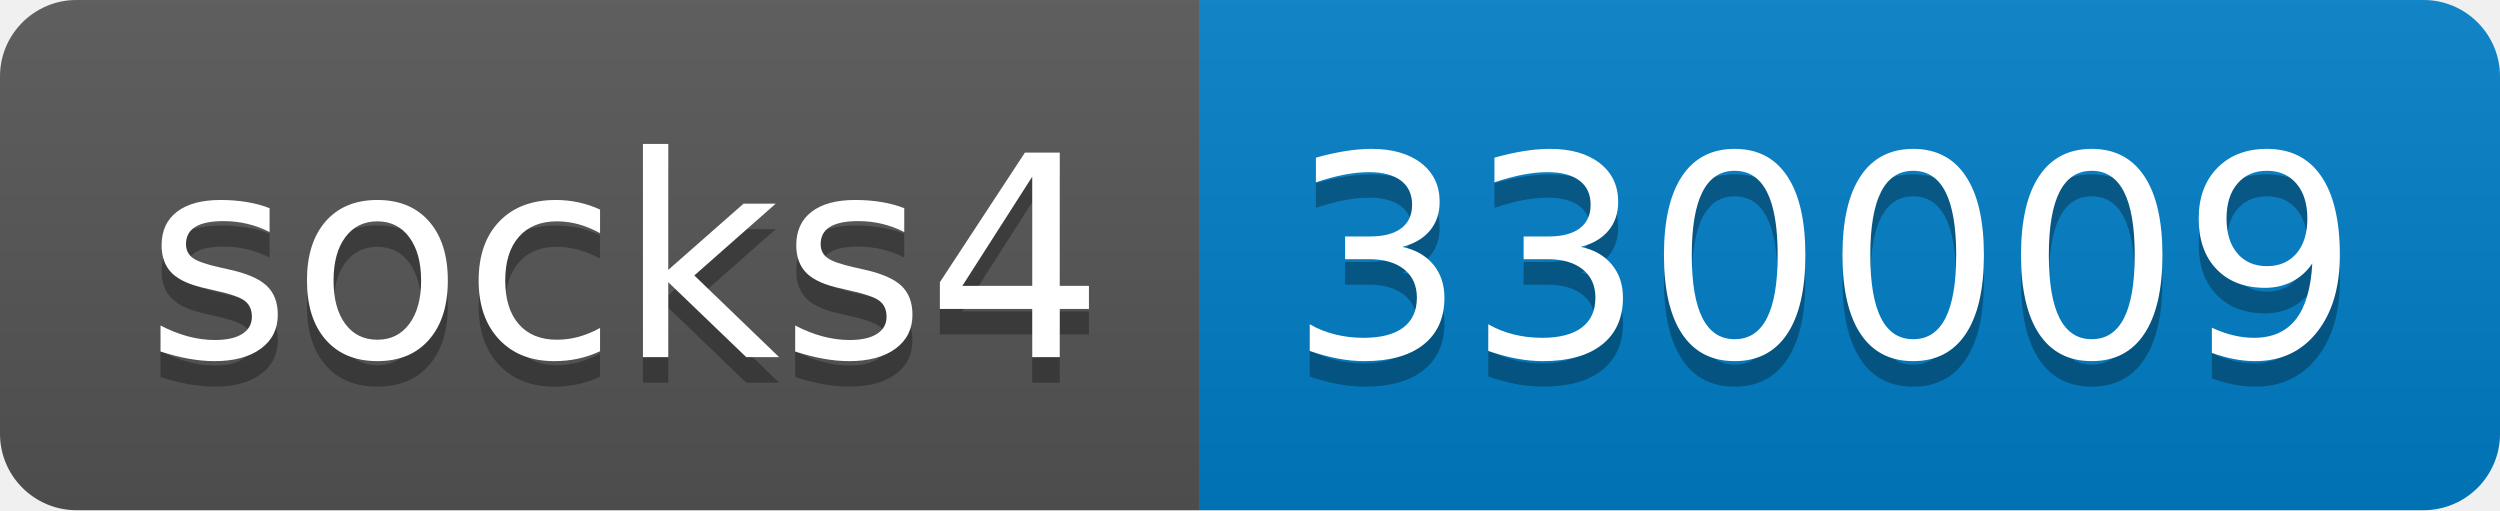
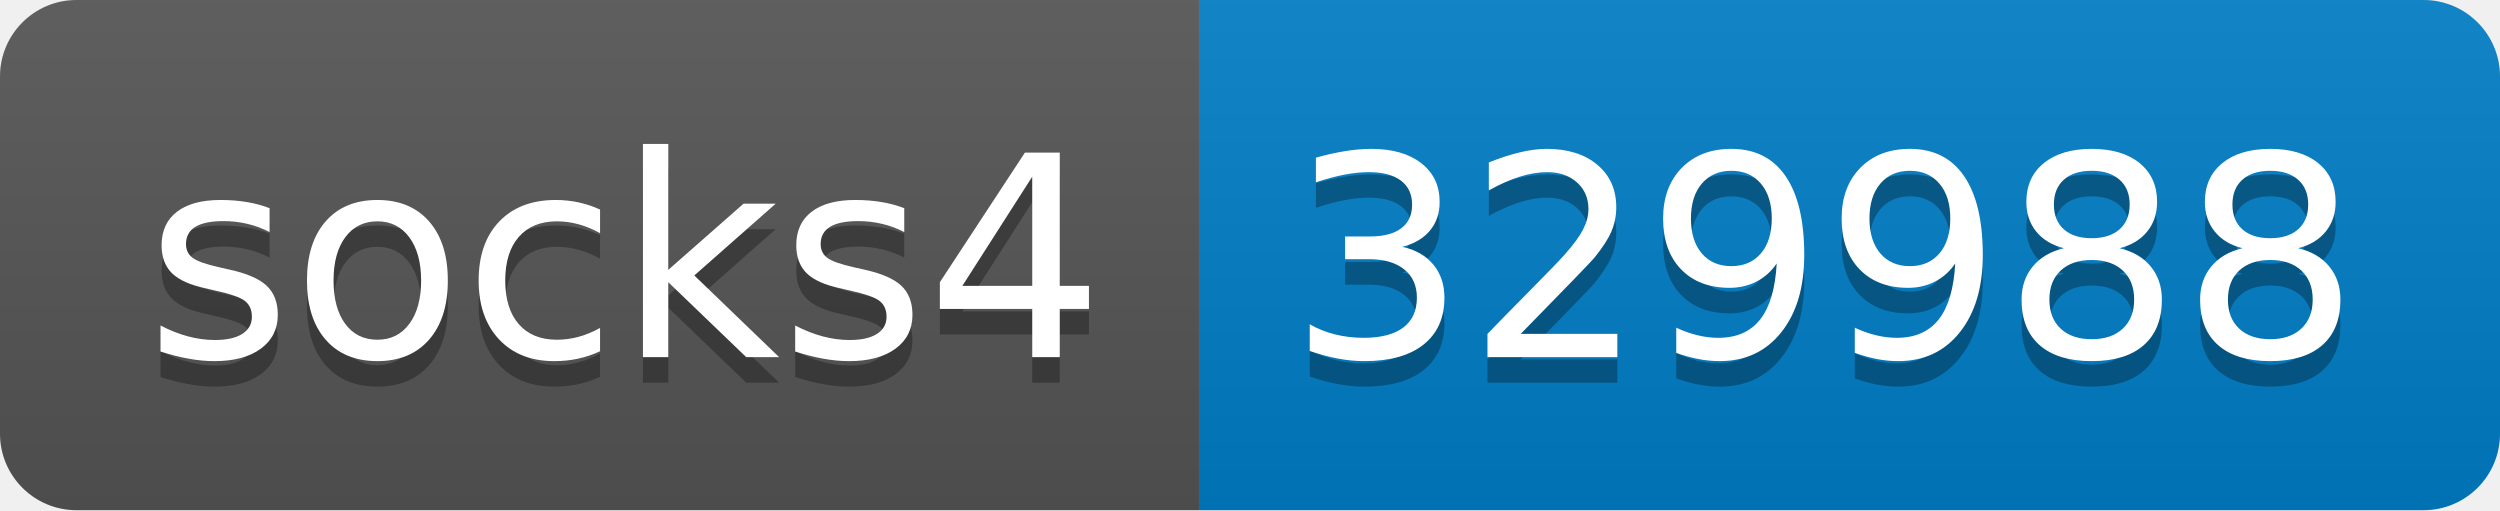
- <svg xmlns="http://www.w3.org/2000/svg" width="98" height="20" role="img" aria-label="socks4: 330009">
+ <svg xmlns="http://www.w3.org/2000/svg" width="98" height="20" role="img" aria-label="socks4: 329988">
  <linearGradient id="s" x2="0" y2="100%">
    <stop offset="0" stop-color="#bbb" stop-opacity=".1" />
    <stop offset="1" stop-opacity=".1" />
  </linearGradient>
  <clipPath id="r">
    <rect width="98" height="20" rx="3" fill="#fff" />
  </clipPath>
  <g clip-path="url(#r)">
    <rect width="47" height="20" fill="#555" />
    <rect x="47" width="51" height="20" fill="#007ec6" />
    <rect width="98" height="20" fill="url(#s)" />
  </g>
  <g fill="#fff" text-anchor="middle" font-family="Verdana,Geneva,DejaVu Sans,sans-serif" text-rendering="geometricPrecision" font-size="110">
    <text aria-hidden="true" x="245" y="150" fill="#010101" fill-opacity=".3" transform="scale(.1)" textLength="370">socks4</text>
    <text x="245" y="140" transform="scale(.1)" fill="#fff" textLength="370">socks4</text>
-     <text aria-hidden="true" x="715" y="150" fill="#010101" fill-opacity=".3" transform="scale(.1)" textLength="410">330009</text>
-     <text x="715" y="140" transform="scale(.1)" fill="#fff" textLength="410">330009</text>
+     <text aria-hidden="true" x="715" y="150" fill="#010101" fill-opacity=".3" transform="scale(.1)" textLength="410">329988</text>
+     <text x="715" y="140" transform="scale(.1)" fill="#fff" textLength="410">329988</text>
  </g>
</svg>
